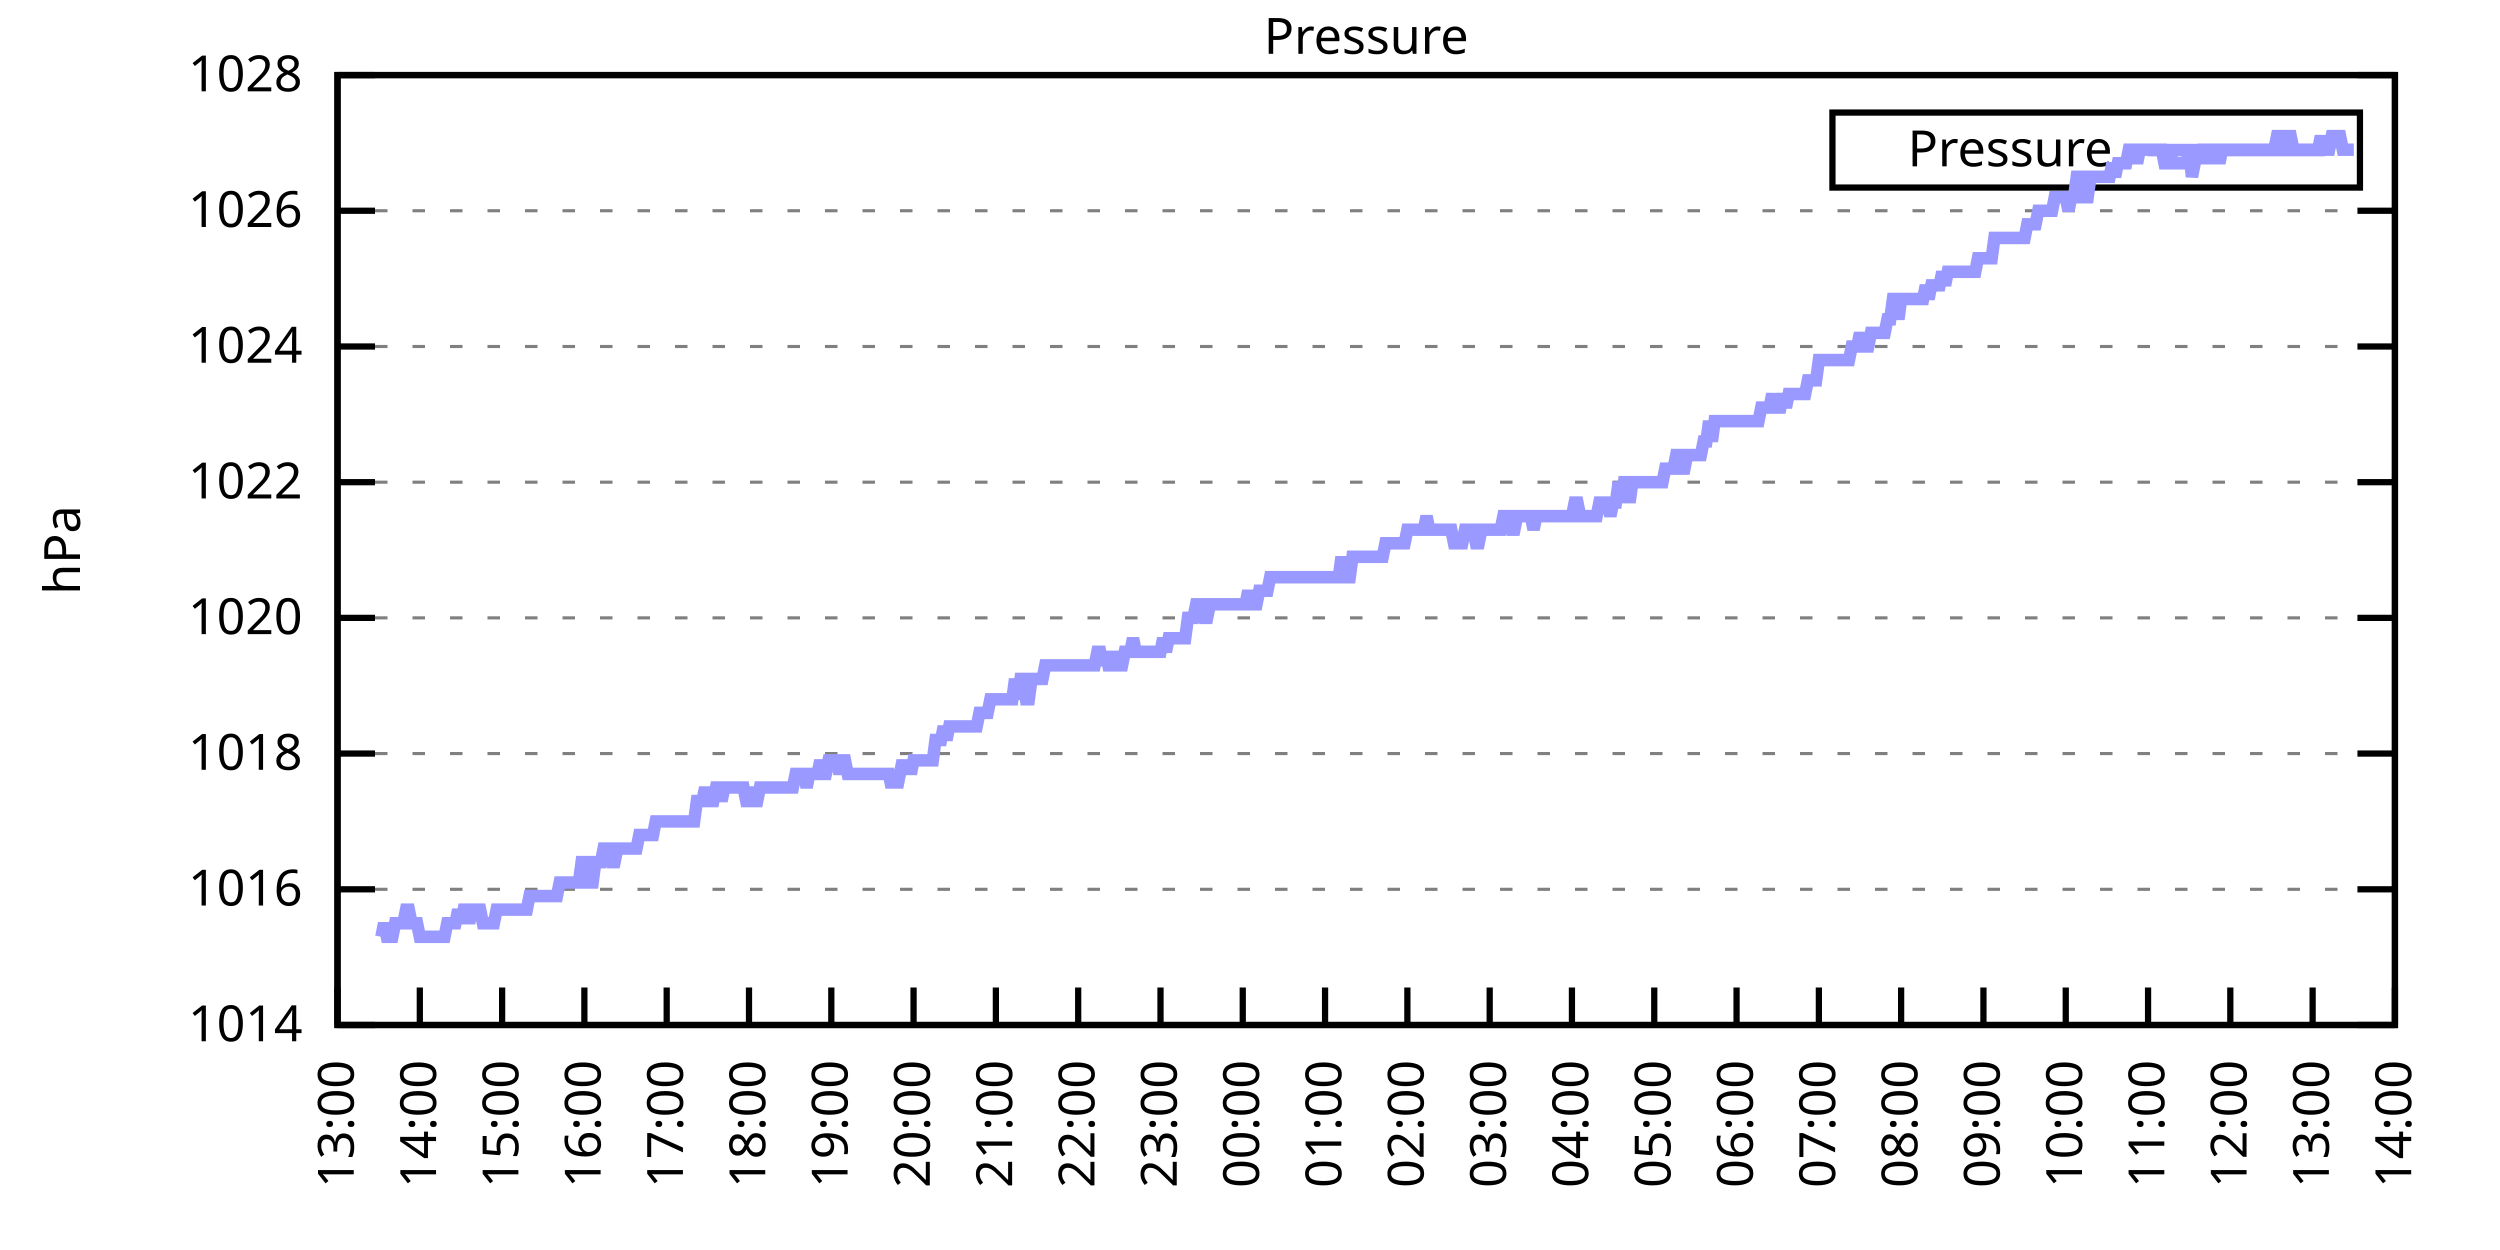
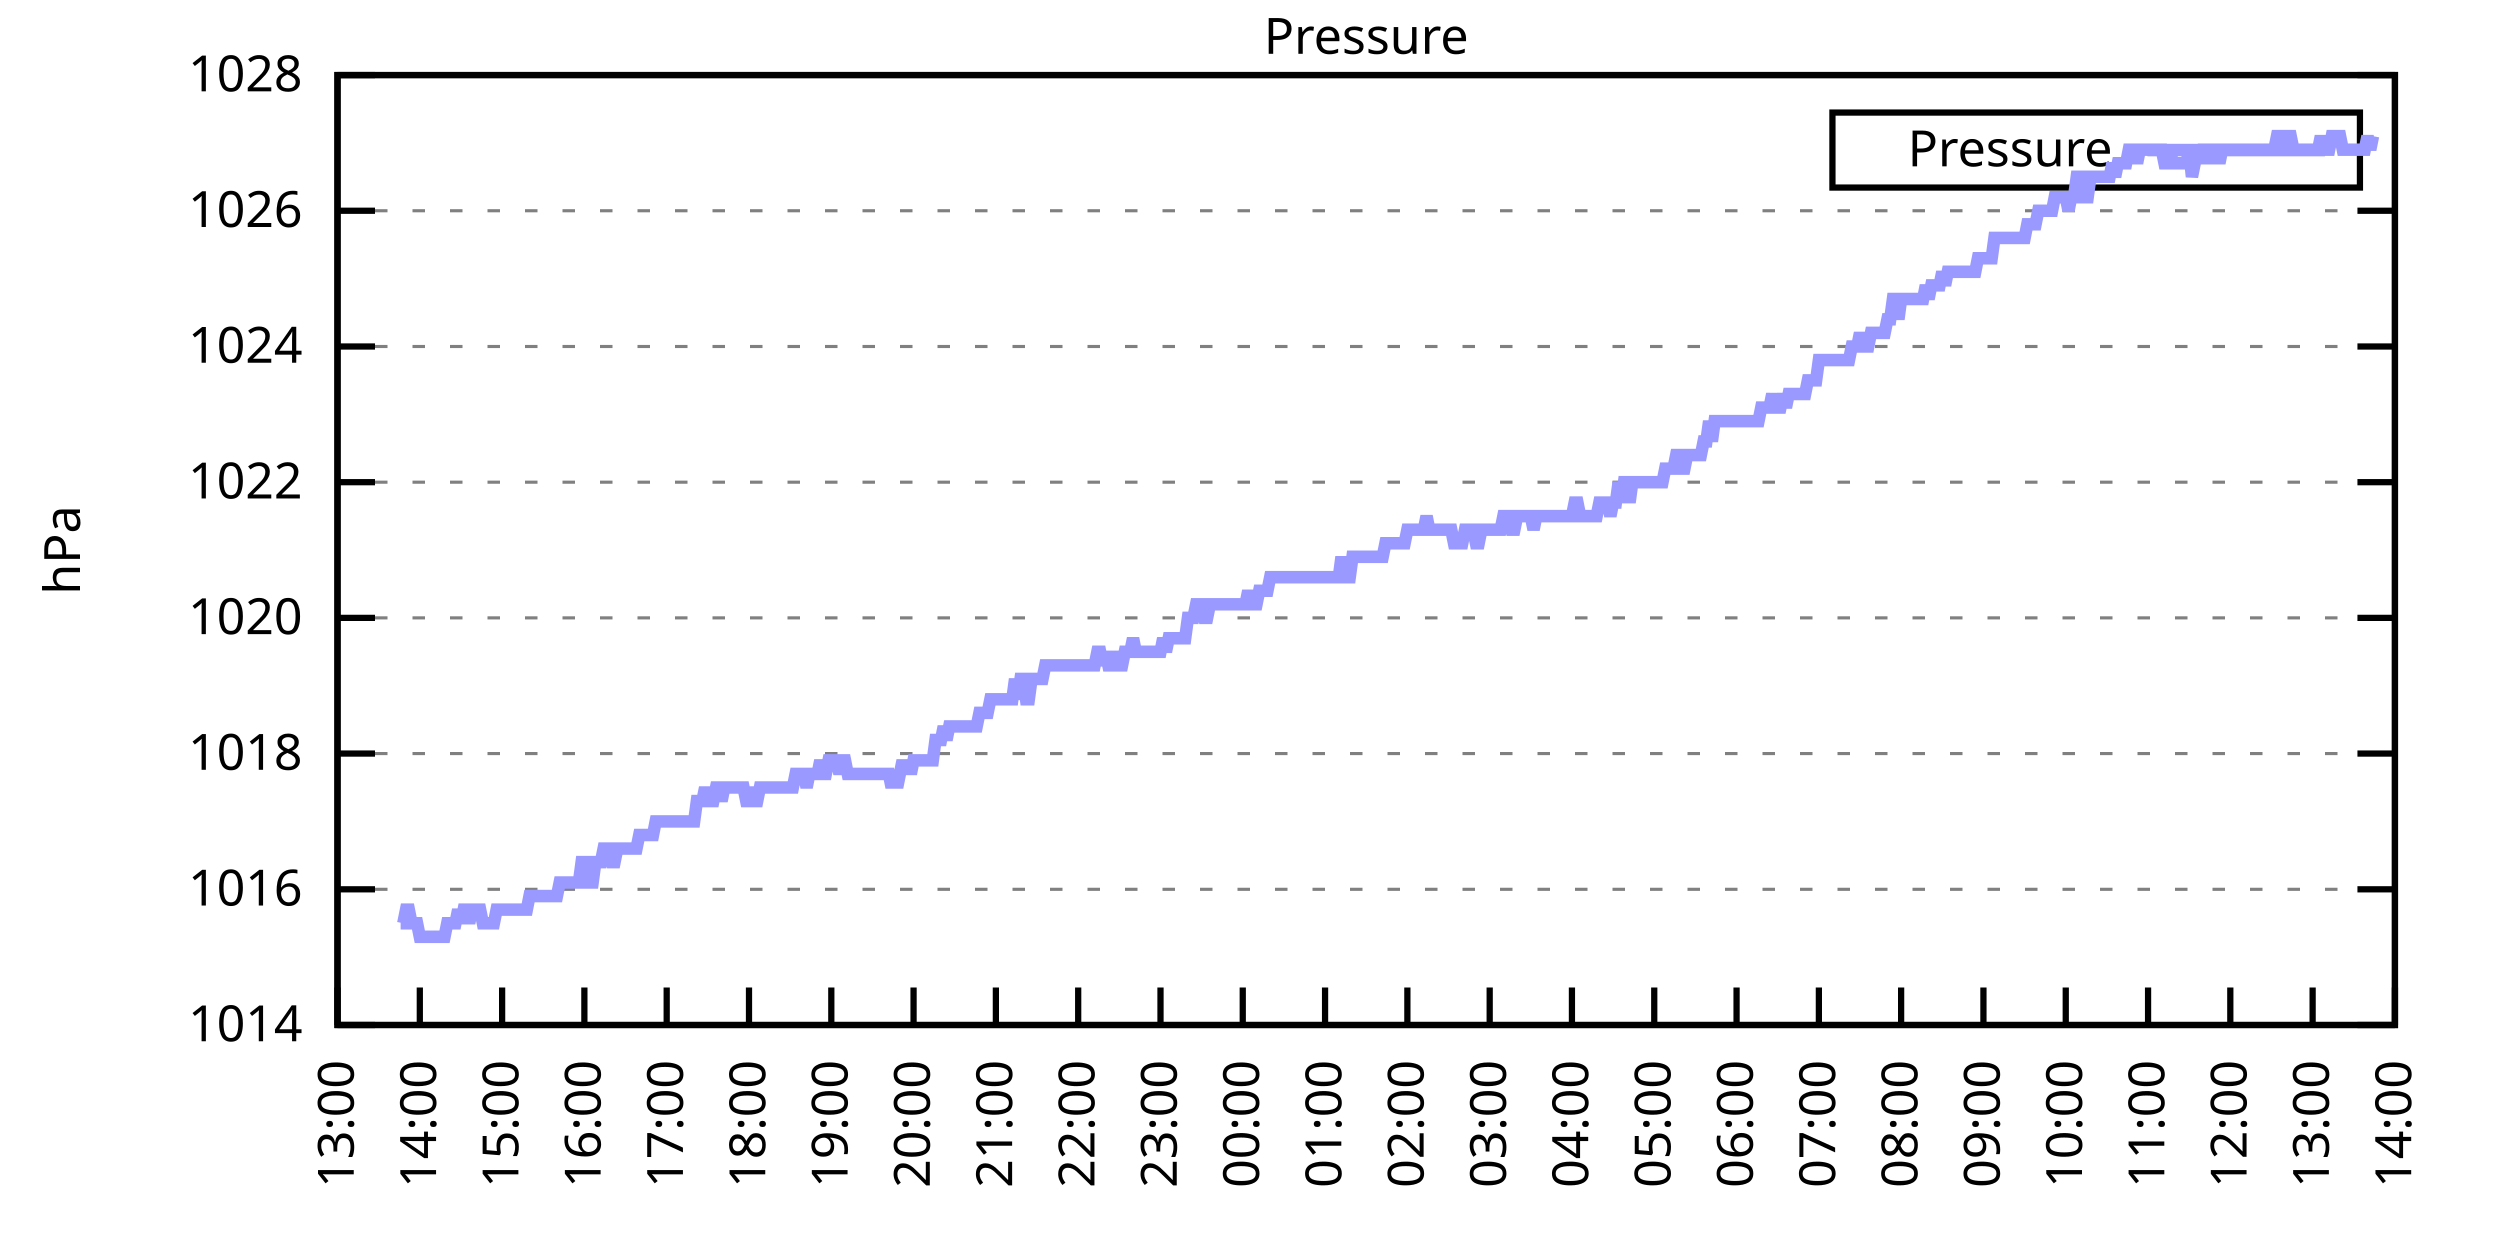
<svg xmlns="http://www.w3.org/2000/svg" xmlns:xlink="http://www.w3.org/1999/xlink" width="400" height="200" viewBox="0 0 400 200">
  <g id="gnuplot_canvas">
    <rect x="0" y="0" width="400" height="200" fill="none" />
    <defs>
      <circle id="gpDot" r="0.5" stroke-width="0.5" stroke="currentColor" />
      <path id="gpPt0" stroke-width="0.333" stroke="currentColor" d="M-1,0 h2 M0,-1 v2" />
      <path id="gpPt1" stroke-width="0.333" stroke="currentColor" d="M-1,-1 L1,1 M1,-1 L-1,1" />
      <path id="gpPt2" stroke-width="0.333" stroke="currentColor" d="M-1,0 L1,0 M0,-1 L0,1 M-1,-1 L1,1 M-1,1 L1,-1" />
      <rect id="gpPt3" stroke-width="0.333" stroke="currentColor" x="-1" y="-1" width="2" height="2" />
      <rect id="gpPt4" stroke-width="0.333" stroke="currentColor" fill="currentColor" x="-1" y="-1" width="2" height="2" />
      <circle id="gpPt5" stroke-width="0.333" stroke="currentColor" cx="0" cy="0" r="1" />
      <use xlink:href="#gpPt5" id="gpPt6" fill="currentColor" stroke="none" />
      <path id="gpPt7" stroke-width="0.333" stroke="currentColor" d="M0,-1.33 L-1.33,0.67 L1.33,0.67 z" />
      <use xlink:href="#gpPt7" id="gpPt8" fill="currentColor" stroke="none" />
      <use xlink:href="#gpPt7" id="gpPt9" stroke="currentColor" transform="rotate(180)" />
      <use xlink:href="#gpPt9" id="gpPt10" fill="currentColor" stroke="none" />
      <use xlink:href="#gpPt3" id="gpPt11" stroke="currentColor" transform="rotate(45)" />
      <use xlink:href="#gpPt11" id="gpPt12" fill="currentColor" stroke="none" />
      <path id="gpPt13" stroke-width="0.333" stroke="currentColor" d="M0,1.330 L1.265,0.411 L0.782,-1.067 L-0.782,-1.076 L-1.265,0.411 z" />
      <use xlink:href="#gpPt13" id="gpPt14" fill="currentColor" stroke="none" />
      <filter id="textbox" filterUnits="objectBoundingBox" x="0" y="0" height="1" width="1">
        <feFlood flood-color="white" flood-opacity="1" result="bgnd" />
        <feComposite in="SourceGraphic" in2="bgnd" operator="atop" />
      </filter>
      <filter id="greybox" filterUnits="objectBoundingBox" x="0" y="0" height="1" width="1">
        <feFlood flood-color="lightgrey" flood-opacity="1" result="grey" />
        <feComposite in="SourceGraphic" in2="grey" operator="atop" />
      </filter>
    </defs>
    <g fill="none" color="white" stroke="currentColor" stroke-width="1.00" stroke-linecap="butt" stroke-linejoin="miter">
</g>
    <g fill="none" color="black" stroke="currentColor" stroke-width="1.00" stroke-linecap="butt" stroke-linejoin="miter">
      <g stroke="none" shape-rendering="crispEdges">
        <polygon fill="rgb(255, 255, 255)" points="54.00,164.00 383.18,164.00 383.18,12.02 54.00,12.02 " />
      </g>
    </g>
    <g fill="none" color="black" stroke="currentColor" stroke-width="1.00" stroke-linecap="butt" stroke-linejoin="miter">
</g>
    <g fill="none" color="black" stroke="black" stroke-width="0.50" stroke-linecap="butt" stroke-linejoin="miter">
</g>
    <g fill="none" color="gray" stroke="currentColor" stroke-width="0.50" stroke-linecap="butt" stroke-linejoin="miter">
      <path stroke="gray" stroke-dasharray="2,4" class="gridline" d="M54.00,164.00 L383.19,164.00  " />
    </g>
    <g fill="none" color="gray" stroke="gray" stroke-width="1.00" stroke-linecap="butt" stroke-linejoin="miter">
</g>
    <g fill="none" color="black" stroke="currentColor" stroke-width="1.00" stroke-linecap="butt" stroke-linejoin="miter">
      <path stroke="black" d="M54.00,164.00 L60.00,164.00 M383.19,164.00 L377.19,164.00  " />
      <g transform="translate(48.40,166.60)" stroke="none" fill="black" font-family="Sans" font-size="8.00" text-anchor="end">
        <text>
          <tspan font-family="Sans"> 1014</tspan>
        </text>
      </g>
    </g>
    <g fill="none" color="black" stroke="currentColor" stroke-width="1.00" stroke-linecap="butt" stroke-linejoin="miter">
</g>
    <g fill="none" color="black" stroke="black" stroke-width="0.50" stroke-linecap="butt" stroke-linejoin="miter">
</g>
    <g fill="none" color="gray" stroke="currentColor" stroke-width="0.50" stroke-linecap="butt" stroke-linejoin="miter">
      <path stroke="gray" stroke-dasharray="2,4" class="gridline" d="M54.00,142.29 L383.19,142.29  " />
    </g>
    <g fill="none" color="gray" stroke="gray" stroke-width="1.00" stroke-linecap="butt" stroke-linejoin="miter">
</g>
    <g fill="none" color="black" stroke="currentColor" stroke-width="1.00" stroke-linecap="butt" stroke-linejoin="miter">
      <path stroke="black" d="M54.00,142.29 L60.00,142.29 M383.19,142.29 L377.19,142.29  " />
      <g transform="translate(48.40,144.89)" stroke="none" fill="black" font-family="Sans" font-size="8.00" text-anchor="end">
        <text>
          <tspan font-family="Sans"> 1016</tspan>
        </text>
      </g>
    </g>
    <g fill="none" color="black" stroke="currentColor" stroke-width="1.00" stroke-linecap="butt" stroke-linejoin="miter">
</g>
    <g fill="none" color="black" stroke="black" stroke-width="0.50" stroke-linecap="butt" stroke-linejoin="miter">
</g>
    <g fill="none" color="gray" stroke="currentColor" stroke-width="0.50" stroke-linecap="butt" stroke-linejoin="miter">
      <path stroke="gray" stroke-dasharray="2,4" class="gridline" d="M54.00,120.57 L383.19,120.57  " />
    </g>
    <g fill="none" color="gray" stroke="gray" stroke-width="1.00" stroke-linecap="butt" stroke-linejoin="miter">
</g>
    <g fill="none" color="black" stroke="currentColor" stroke-width="1.00" stroke-linecap="butt" stroke-linejoin="miter">
      <path stroke="black" d="M54.00,120.57 L60.00,120.57 M383.19,120.57 L377.19,120.57  " />
      <g transform="translate(48.40,123.17)" stroke="none" fill="black" font-family="Sans" font-size="8.00" text-anchor="end">
        <text>
          <tspan font-family="Sans"> 1018</tspan>
        </text>
      </g>
    </g>
    <g fill="none" color="black" stroke="currentColor" stroke-width="1.00" stroke-linecap="butt" stroke-linejoin="miter">
</g>
    <g fill="none" color="black" stroke="black" stroke-width="0.50" stroke-linecap="butt" stroke-linejoin="miter">
</g>
    <g fill="none" color="gray" stroke="currentColor" stroke-width="0.50" stroke-linecap="butt" stroke-linejoin="miter">
      <path stroke="gray" stroke-dasharray="2,4" class="gridline" d="M54.00,98.86 L383.19,98.86  " />
    </g>
    <g fill="none" color="gray" stroke="gray" stroke-width="1.00" stroke-linecap="butt" stroke-linejoin="miter">
</g>
    <g fill="none" color="black" stroke="currentColor" stroke-width="1.00" stroke-linecap="butt" stroke-linejoin="miter">
      <path stroke="black" d="M54.00,98.86 L60.00,98.86 M383.19,98.86 L377.19,98.86  " />
      <g transform="translate(48.40,101.46)" stroke="none" fill="black" font-family="Sans" font-size="8.00" text-anchor="end">
        <text>
          <tspan font-family="Sans"> 1020</tspan>
        </text>
      </g>
    </g>
    <g fill="none" color="black" stroke="currentColor" stroke-width="1.00" stroke-linecap="butt" stroke-linejoin="miter">
</g>
    <g fill="none" color="black" stroke="black" stroke-width="0.50" stroke-linecap="butt" stroke-linejoin="miter">
</g>
    <g fill="none" color="gray" stroke="currentColor" stroke-width="0.50" stroke-linecap="butt" stroke-linejoin="miter">
      <path stroke="gray" stroke-dasharray="2,4" class="gridline" d="M54.00,77.15 L383.19,77.15  " />
    </g>
    <g fill="none" color="gray" stroke="gray" stroke-width="1.00" stroke-linecap="butt" stroke-linejoin="miter">
</g>
    <g fill="none" color="black" stroke="currentColor" stroke-width="1.00" stroke-linecap="butt" stroke-linejoin="miter">
      <path stroke="black" d="M54.00,77.15 L60.00,77.15 M383.19,77.15 L377.19,77.15  " />
      <g transform="translate(48.40,79.75)" stroke="none" fill="black" font-family="Sans" font-size="8.00" text-anchor="end">
        <text>
          <tspan font-family="Sans"> 1022</tspan>
        </text>
      </g>
    </g>
    <g fill="none" color="black" stroke="currentColor" stroke-width="1.00" stroke-linecap="butt" stroke-linejoin="miter">
</g>
    <g fill="none" color="black" stroke="black" stroke-width="0.50" stroke-linecap="butt" stroke-linejoin="miter">
</g>
    <g fill="none" color="gray" stroke="currentColor" stroke-width="0.50" stroke-linecap="butt" stroke-linejoin="miter">
      <path stroke="gray" stroke-dasharray="2,4" class="gridline" d="M54.00,55.44 L383.19,55.44  " />
    </g>
    <g fill="none" color="gray" stroke="gray" stroke-width="1.00" stroke-linecap="butt" stroke-linejoin="miter">
</g>
    <g fill="none" color="black" stroke="currentColor" stroke-width="1.00" stroke-linecap="butt" stroke-linejoin="miter">
      <path stroke="black" d="M54.00,55.44 L60.00,55.44 M383.19,55.44 L377.19,55.44  " />
      <g transform="translate(48.40,58.04)" stroke="none" fill="black" font-family="Sans" font-size="8.00" text-anchor="end">
        <text>
          <tspan font-family="Sans"> 1024</tspan>
        </text>
      </g>
    </g>
    <g fill="none" color="black" stroke="currentColor" stroke-width="1.00" stroke-linecap="butt" stroke-linejoin="miter">
</g>
    <g fill="none" color="black" stroke="black" stroke-width="0.50" stroke-linecap="butt" stroke-linejoin="miter">
</g>
    <g fill="none" color="gray" stroke="currentColor" stroke-width="0.50" stroke-linecap="butt" stroke-linejoin="miter">
      <path stroke="gray" stroke-dasharray="2,4" class="gridline" d="M54.00,33.72 L383.19,33.72  " />
    </g>
    <g fill="none" color="gray" stroke="gray" stroke-width="1.00" stroke-linecap="butt" stroke-linejoin="miter">
</g>
    <g fill="none" color="black" stroke="currentColor" stroke-width="1.00" stroke-linecap="butt" stroke-linejoin="miter">
      <path stroke="black" d="M54.00,33.72 L60.00,33.72 M383.19,33.72 L377.19,33.72  " />
      <g transform="translate(48.40,36.32)" stroke="none" fill="black" font-family="Sans" font-size="8.00" text-anchor="end">
        <text>
          <tspan font-family="Sans"> 1026</tspan>
        </text>
      </g>
    </g>
    <g fill="none" color="black" stroke="currentColor" stroke-width="1.00" stroke-linecap="butt" stroke-linejoin="miter">
</g>
    <g fill="none" color="black" stroke="black" stroke-width="0.50" stroke-linecap="butt" stroke-linejoin="miter">
</g>
    <g fill="none" color="gray" stroke="currentColor" stroke-width="0.50" stroke-linecap="butt" stroke-linejoin="miter">
      <path stroke="gray" stroke-dasharray="2,4" class="gridline" d="M54.00,12.01 L383.19,12.01  " />
    </g>
    <g fill="none" color="gray" stroke="gray" stroke-width="1.00" stroke-linecap="butt" stroke-linejoin="miter">
</g>
    <g fill="none" color="black" stroke="currentColor" stroke-width="1.00" stroke-linecap="butt" stroke-linejoin="miter">
      <path stroke="black" d="M54.00,12.01 L60.00,12.01 M383.19,12.01 L377.19,12.01  " />
      <g transform="translate(48.40,14.61)" stroke="none" fill="black" font-family="Sans" font-size="8.00" text-anchor="end">
        <text>
          <tspan font-family="Sans"> 1028</tspan>
        </text>
      </g>
    </g>
    <g fill="none" color="black" stroke="currentColor" stroke-width="1.00" stroke-linecap="butt" stroke-linejoin="miter">
      <path stroke="black" d="M54.00,164.00 L54.00,158.00  " />
      <g transform="translate(56.60,169.60) rotate(270.00)" stroke="none" fill="black" font-family="Sans" font-size="8.00" text-anchor="end">
        <text>
          <tspan font-family="Sans">13:00</tspan>
        </text>
      </g>
    </g>
    <g fill="none" color="black" stroke="currentColor" stroke-width="1.00" stroke-linecap="butt" stroke-linejoin="miter">
      <path stroke="black" d="M67.17,164.00 L67.17,158.00  " />
      <g transform="translate(69.77,169.60) rotate(270.00)" stroke="none" fill="black" font-family="Sans" font-size="8.00" text-anchor="end">
        <text>
          <tspan font-family="Sans">14:00</tspan>
        </text>
      </g>
    </g>
    <g fill="none" color="black" stroke="currentColor" stroke-width="1.00" stroke-linecap="butt" stroke-linejoin="miter">
      <path stroke="black" d="M80.34,164.00 L80.34,158.00  " />
      <g transform="translate(82.94,169.60) rotate(270.00)" stroke="none" fill="black" font-family="Sans" font-size="8.00" text-anchor="end">
        <text>
          <tspan font-family="Sans">15:00</tspan>
        </text>
      </g>
    </g>
    <g fill="none" color="black" stroke="currentColor" stroke-width="1.00" stroke-linecap="butt" stroke-linejoin="miter">
      <path stroke="black" d="M93.50,164.00 L93.50,158.00  " />
      <g transform="translate(96.10,169.60) rotate(270.00)" stroke="none" fill="black" font-family="Sans" font-size="8.00" text-anchor="end">
        <text>
          <tspan font-family="Sans">16:00</tspan>
        </text>
      </g>
    </g>
    <g fill="none" color="black" stroke="currentColor" stroke-width="1.00" stroke-linecap="butt" stroke-linejoin="miter">
      <path stroke="black" d="M106.67,164.00 L106.67,158.00  " />
      <g transform="translate(109.27,169.60) rotate(270.00)" stroke="none" fill="black" font-family="Sans" font-size="8.00" text-anchor="end">
        <text>
          <tspan font-family="Sans">17:00</tspan>
        </text>
      </g>
    </g>
    <g fill="none" color="black" stroke="currentColor" stroke-width="1.00" stroke-linecap="butt" stroke-linejoin="miter">
      <path stroke="black" d="M119.84,164.00 L119.84,158.00  " />
      <g transform="translate(122.44,169.60) rotate(270.00)" stroke="none" fill="black" font-family="Sans" font-size="8.00" text-anchor="end">
        <text>
          <tspan font-family="Sans">18:00</tspan>
        </text>
      </g>
    </g>
    <g fill="none" color="black" stroke="currentColor" stroke-width="1.00" stroke-linecap="butt" stroke-linejoin="miter">
      <path stroke="black" d="M133.01,164.00 L133.01,158.00  " />
      <g transform="translate(135.61,169.60) rotate(270.00)" stroke="none" fill="black" font-family="Sans" font-size="8.00" text-anchor="end">
        <text>
          <tspan font-family="Sans">19:00</tspan>
        </text>
      </g>
    </g>
    <g fill="none" color="black" stroke="currentColor" stroke-width="1.00" stroke-linecap="butt" stroke-linejoin="miter">
      <path stroke="black" d="M146.17,164.00 L146.17,158.00  " />
      <g transform="translate(148.77,169.60) rotate(270.00)" stroke="none" fill="black" font-family="Sans" font-size="8.00" text-anchor="end">
        <text>
          <tspan font-family="Sans">20:00</tspan>
        </text>
      </g>
    </g>
    <g fill="none" color="black" stroke="currentColor" stroke-width="1.00" stroke-linecap="butt" stroke-linejoin="miter">
      <path stroke="black" d="M159.34,164.00 L159.34,158.00  " />
      <g transform="translate(161.94,169.60) rotate(270.00)" stroke="none" fill="black" font-family="Sans" font-size="8.00" text-anchor="end">
        <text>
          <tspan font-family="Sans">21:00</tspan>
        </text>
      </g>
    </g>
    <g fill="none" color="black" stroke="currentColor" stroke-width="1.00" stroke-linecap="butt" stroke-linejoin="miter">
      <path stroke="black" d="M172.51,164.00 L172.51,158.00  " />
      <g transform="translate(175.11,169.60) rotate(270.00)" stroke="none" fill="black" font-family="Sans" font-size="8.00" text-anchor="end">
        <text>
          <tspan font-family="Sans">22:00</tspan>
        </text>
      </g>
    </g>
    <g fill="none" color="black" stroke="currentColor" stroke-width="1.00" stroke-linecap="butt" stroke-linejoin="miter">
      <path stroke="black" d="M185.68,164.00 L185.68,158.00  " />
      <g transform="translate(188.28,169.60) rotate(270.00)" stroke="none" fill="black" font-family="Sans" font-size="8.00" text-anchor="end">
        <text>
          <tspan font-family="Sans">23:00</tspan>
        </text>
      </g>
    </g>
    <g fill="none" color="black" stroke="currentColor" stroke-width="1.00" stroke-linecap="butt" stroke-linejoin="miter">
      <path stroke="black" d="M198.84,164.00 L198.84,158.00  " />
      <g transform="translate(201.44,169.60) rotate(270.00)" stroke="none" fill="black" font-family="Sans" font-size="8.00" text-anchor="end">
        <text>
          <tspan font-family="Sans">00:00</tspan>
        </text>
      </g>
    </g>
    <g fill="none" color="black" stroke="currentColor" stroke-width="1.00" stroke-linecap="butt" stroke-linejoin="miter">
      <path stroke="black" d="M212.01,164.00 L212.01,158.00  " />
      <g transform="translate(214.61,169.60) rotate(270.00)" stroke="none" fill="black" font-family="Sans" font-size="8.00" text-anchor="end">
        <text>
          <tspan font-family="Sans">01:00</tspan>
        </text>
      </g>
    </g>
    <g fill="none" color="black" stroke="currentColor" stroke-width="1.00" stroke-linecap="butt" stroke-linejoin="miter">
      <path stroke="black" d="M225.18,164.00 L225.18,158.00  " />
      <g transform="translate(227.78,169.60) rotate(270.00)" stroke="none" fill="black" font-family="Sans" font-size="8.00" text-anchor="end">
        <text>
          <tspan font-family="Sans">02:00</tspan>
        </text>
      </g>
    </g>
    <g fill="none" color="black" stroke="currentColor" stroke-width="1.00" stroke-linecap="butt" stroke-linejoin="miter">
      <path stroke="black" d="M238.35,164.00 L238.35,158.00  " />
      <g transform="translate(240.95,169.60) rotate(270.00)" stroke="none" fill="black" font-family="Sans" font-size="8.00" text-anchor="end">
        <text>
          <tspan font-family="Sans">03:00</tspan>
        </text>
      </g>
    </g>
    <g fill="none" color="black" stroke="currentColor" stroke-width="1.00" stroke-linecap="butt" stroke-linejoin="miter">
      <path stroke="black" d="M251.51,164.00 L251.51,158.00  " />
      <g transform="translate(254.11,169.60) rotate(270.00)" stroke="none" fill="black" font-family="Sans" font-size="8.00" text-anchor="end">
        <text>
          <tspan font-family="Sans">04:00</tspan>
        </text>
      </g>
    </g>
    <g fill="none" color="black" stroke="currentColor" stroke-width="1.00" stroke-linecap="butt" stroke-linejoin="miter">
      <path stroke="black" d="M264.68,164.00 L264.68,158.00  " />
      <g transform="translate(267.28,169.60) rotate(270.00)" stroke="none" fill="black" font-family="Sans" font-size="8.00" text-anchor="end">
        <text>
          <tspan font-family="Sans">05:00</tspan>
        </text>
      </g>
    </g>
    <g fill="none" color="black" stroke="currentColor" stroke-width="1.00" stroke-linecap="butt" stroke-linejoin="miter">
      <path stroke="black" d="M277.85,164.00 L277.85,158.00  " />
      <g transform="translate(280.45,169.60) rotate(270.00)" stroke="none" fill="black" font-family="Sans" font-size="8.00" text-anchor="end">
        <text>
          <tspan font-family="Sans">06:00</tspan>
        </text>
      </g>
    </g>
    <g fill="none" color="black" stroke="currentColor" stroke-width="1.00" stroke-linecap="butt" stroke-linejoin="miter">
      <path stroke="black" d="M291.02,164.00 L291.02,158.00  " />
      <g transform="translate(293.62,169.60) rotate(270.00)" stroke="none" fill="black" font-family="Sans" font-size="8.00" text-anchor="end">
        <text>
          <tspan font-family="Sans">07:00</tspan>
        </text>
      </g>
    </g>
    <g fill="none" color="black" stroke="currentColor" stroke-width="1.00" stroke-linecap="butt" stroke-linejoin="miter">
      <path stroke="black" d="M304.18,164.00 L304.18,158.00  " />
      <g transform="translate(306.78,169.60) rotate(270.00)" stroke="none" fill="black" font-family="Sans" font-size="8.00" text-anchor="end">
        <text>
          <tspan font-family="Sans">08:00</tspan>
        </text>
      </g>
    </g>
    <g fill="none" color="black" stroke="currentColor" stroke-width="1.00" stroke-linecap="butt" stroke-linejoin="miter">
      <path stroke="black" d="M317.35,164.00 L317.35,158.00  " />
      <g transform="translate(319.95,169.60) rotate(270.00)" stroke="none" fill="black" font-family="Sans" font-size="8.00" text-anchor="end">
        <text>
          <tspan font-family="Sans">09:00</tspan>
        </text>
      </g>
    </g>
    <g fill="none" color="black" stroke="currentColor" stroke-width="1.00" stroke-linecap="butt" stroke-linejoin="miter">
      <path stroke="black" d="M330.52,164.00 L330.52,158.00  " />
      <g transform="translate(333.12,169.60) rotate(270.00)" stroke="none" fill="black" font-family="Sans" font-size="8.00" text-anchor="end">
        <text>
          <tspan font-family="Sans">10:00</tspan>
        </text>
      </g>
    </g>
    <g fill="none" color="black" stroke="currentColor" stroke-width="1.00" stroke-linecap="butt" stroke-linejoin="miter">
      <path stroke="black" d="M343.69,164.00 L343.69,158.00  " />
      <g transform="translate(346.29,169.60) rotate(270.00)" stroke="none" fill="black" font-family="Sans" font-size="8.00" text-anchor="end">
        <text>
          <tspan font-family="Sans">11:00</tspan>
        </text>
      </g>
    </g>
    <g fill="none" color="black" stroke="currentColor" stroke-width="1.00" stroke-linecap="butt" stroke-linejoin="miter">
      <path stroke="black" d="M356.85,164.00 L356.85,158.00  " />
      <g transform="translate(359.45,169.60) rotate(270.00)" stroke="none" fill="black" font-family="Sans" font-size="8.00" text-anchor="end">
        <text>
          <tspan font-family="Sans">12:00</tspan>
        </text>
      </g>
    </g>
    <g fill="none" color="black" stroke="currentColor" stroke-width="1.00" stroke-linecap="butt" stroke-linejoin="miter">
      <path stroke="black" d="M370.02,164.00 L370.02,158.00  " />
      <g transform="translate(372.62,169.60) rotate(270.00)" stroke="none" fill="black" font-family="Sans" font-size="8.00" text-anchor="end">
        <text>
          <tspan font-family="Sans">13:00</tspan>
        </text>
      </g>
    </g>
    <g fill="none" color="black" stroke="currentColor" stroke-width="1.00" stroke-linecap="butt" stroke-linejoin="miter">
      <path stroke="black" d="M383.19,164.00 L383.19,158.00  " />
      <g transform="translate(385.79,169.60) rotate(270.00)" stroke="none" fill="black" font-family="Sans" font-size="8.00" text-anchor="end">
        <text>
          <tspan font-family="Sans">14:00</tspan>
        </text>
      </g>
    </g>
    <g fill="none" color="black" stroke="currentColor" stroke-width="1.00" stroke-linecap="butt" stroke-linejoin="miter">
</g>
    <g fill="none" color="black" stroke="currentColor" stroke-width="1.00" stroke-linecap="butt" stroke-linejoin="miter">
      <path stroke="black" d="M54.00,12.01 L54.00,164.00 L383.19,164.00 L383.19,12.01 L54.00,12.01 Z  " />
    </g>
    <g fill="none" color="black" stroke="currentColor" stroke-width="1.00" stroke-linecap="butt" stroke-linejoin="miter">
</g>
    <g fill="none" color="black" stroke="currentColor" stroke-width="1.00" stroke-linecap="butt" stroke-linejoin="miter">
      <path stroke="black" d="M293.19,30.01 L293.19,18.01 L377.59,18.01 L377.59,30.01 L293.19,30.01 Z  " />
    </g>
    <g id="Pressure_plot_1">
      <g fill="none" color="white" stroke="black" stroke-width="2.00" stroke-linecap="butt" stroke-linejoin="miter">
</g>
      <g fill="none" color="black" stroke="currentColor" stroke-width="2.00" stroke-linecap="butt" stroke-linejoin="miter">
        <g transform="translate(337.99,26.61)" stroke="none" fill="black" font-family="Sans" font-size="8.00" text-anchor="end">
          <text>
            <tspan font-family="Sans">Pressure</tspan>
          </text>
        </g>
      </g>
      <g fill="none" color="black" stroke="currentColor" stroke-width="2.00" stroke-linecap="butt" stroke-linejoin="miter">
-         <path stroke="rgb(153, 153, 255)" d="M343.59,24.01 L371.99,24.01 M61.02,149.89 L61.46,147.72 L61.90,149.89 L62.34,149.89 L62.78,149.89 L63.22,147.72   L63.66,147.72 L64.10,147.72 L64.53,147.72 L64.97,145.54 L65.41,145.54 L65.85,147.72 L66.29,147.72 L66.73,147.72   L67.17,149.89 L67.61,149.89 L68.05,149.89 L68.48,149.89 L68.92,149.89 L69.36,149.89 L69.80,149.89 L70.24,149.89   L70.68,149.89 L71.12,149.89 L71.56,147.72 L72.00,147.72 L72.43,147.72 L72.87,147.72 L73.31,145.54 L73.75,147.72   L74.19,145.54 L74.63,145.54 L75.07,147.72 L75.51,145.54 L75.95,145.54 L76.38,145.54 L76.82,145.54 L77.26,147.72   L77.70,147.72 L78.14,147.72 L78.58,147.72 L79.02,147.72 L79.46,145.54 L79.90,145.54 L80.34,145.54 L80.77,145.54   L81.21,145.54 L81.65,145.54 L82.09,145.54 L82.53,145.54 L82.97,145.54 L83.41,145.54 L83.85,145.54 L84.29,145.54   L84.72,143.37 L85.16,143.37 L85.60,143.37 L86.04,143.37 L86.48,143.37 L86.92,143.37 L87.36,143.37 L87.80,143.37   L88.24,143.37 L88.67,143.37 L89.11,143.37 L89.55,141.20 L89.99,141.20 L90.43,141.20 L90.87,141.20 L91.31,141.20   L91.75,141.20 L92.19,141.20 L92.62,141.20 L93.06,137.94 L93.50,137.94 L93.94,137.94 L94.38,141.20 L94.82,141.20   L95.26,137.94 L95.70,137.94 L96.14,137.94 L96.58,135.77 L97.01,135.77 L97.45,135.77 L97.89,137.94 L98.33,137.94   L98.77,135.77 L99.21,135.77 L99.65,135.77 L100.09,135.77 L100.53,135.77 L100.96,135.77 L101.40,135.77 L101.84,135.77   L102.28,133.60 L102.72,133.60 L103.16,133.60 L103.60,133.60 L104.04,133.60 L104.48,133.60 L104.91,131.43 L105.35,131.43   L105.79,131.43 L106.23,131.43 L106.67,131.43 L107.11,131.43 L107.55,131.43 L107.99,131.43 L108.43,131.43 L108.87,131.43   L109.30,131.43 L109.74,131.43 L110.18,131.43 L110.62,131.43 L111.06,131.43 L111.50,128.17 L111.94,128.17 L112.38,128.17   L112.82,126.00 L113.25,128.17 L113.69,128.17 L114.13,128.17 L114.57,126.00 L115.01,126.00 L115.45,128.17 L115.89,126.00   L116.33,126.00 L116.77,126.00 L117.20,126.00 L117.64,126.00 L118.08,126.00 L118.52,126.00 L118.96,126.00 L119.40,128.17   L119.84,128.17 L120.28,126.00 L120.72,128.17 L121.15,128.17 L121.59,126.00 L122.03,126.00 L122.47,126.00 L122.91,126.00   L123.35,126.00 L123.79,126.00 L124.23,126.00 L124.67,126.00 L125.11,126.00 L125.54,126.00 L125.98,126.00 L126.42,126.00   L126.86,126.00 L127.30,123.83 L127.74,123.83 L128.18,123.83 L128.62,123.83 L129.06,126.00 L129.49,123.83 L129.93,123.83   L130.37,123.83 L130.81,123.83 L131.25,121.66 L131.69,123.83 L132.13,123.83 L132.57,121.66 L133.01,121.66 L133.44,121.66   L133.88,121.66 L134.32,123.83 L134.76,121.66 L135.20,121.66 L135.64,123.83 L136.08,123.83 L136.52,123.83 L136.96,123.83   L137.39,123.83 L137.83,123.83 L138.27,123.83 L138.71,123.83 L139.15,123.83 L139.59,123.83 L140.03,123.83 L140.47,123.83   L140.91,123.83 L141.35,123.83 L141.78,123.83 L142.22,123.83 L142.66,126.00 L143.10,123.83 L143.54,126.00 L143.98,123.83   L144.42,121.66 L144.86,123.83 L145.30,121.66 L145.73,123.83 L146.17,121.66 L146.61,121.66 L147.05,121.66 L147.49,121.66   L147.93,121.66 L148.37,121.66 L148.81,121.66 L149.25,121.66 L149.68,118.40 L150.12,118.40 L150.56,118.40 L151.00,116.23   L151.44,118.40 L151.88,116.23 L152.32,116.23 L152.76,116.23 L153.20,116.23 L153.63,116.23 L154.07,116.23 L154.51,116.23   L154.95,116.23 L155.39,116.23 L155.83,116.23 L156.27,116.23 L156.71,114.06 L157.15,114.06 L157.59,114.06 L158.02,114.06   L158.46,111.89 L158.90,111.89 L159.34,111.89 L159.78,111.89 L160.22,111.89 L160.66,111.89 L161.10,111.89 L161.54,111.89   L161.97,111.89 L162.41,108.63 L162.85,111.89 L163.29,108.63 L163.73,108.63 L164.17,111.89 L164.61,111.89 L165.05,108.63   L165.49,108.63 L165.92,108.63 L166.36,108.63 L166.80,108.63 L167.24,106.46 L167.68,106.46 L168.12,106.46 L168.56,106.46   L169.00,106.46 L169.44,106.46 L169.87,106.46 L170.31,106.46 L170.75,106.46 L171.19,106.46 L171.63,106.46 L172.07,106.46   L172.51,106.46 L172.95,106.46 L173.39,106.46 L173.83,106.46 L174.26,106.46 L174.70,106.46 L175.14,106.46 L175.58,104.29   L176.02,104.29 L176.46,106.46 L176.90,104.29 L177.34,106.46 L177.78,106.46 L178.21,104.29 L178.65,106.46 L179.09,106.46   L179.53,106.46 L179.97,104.29 L180.41,104.29 L180.85,104.29 L181.29,102.12 L181.73,104.29 L182.16,104.29 L182.60,104.29   L183.04,104.29 L183.48,104.29 L183.92,104.29 L184.36,104.29 L184.80,104.29 L185.24,104.29 L185.68,104.29 L186.11,102.12   L186.55,104.29 L186.99,102.12 L187.43,102.12 L187.87,102.12 L188.31,102.12 L188.75,102.12 L189.19,102.12 L189.63,102.12   L190.07,98.86 L190.50,98.86 L190.94,98.86 L191.38,96.69 L191.82,96.69 L192.26,96.69 L192.70,98.86 L193.14,98.86   L193.58,96.69 L194.02,96.69 L194.45,96.69 L194.89,96.69 L195.33,96.69 L195.77,96.69 L196.21,96.69 L196.65,96.69   L197.09,96.69 L197.53,96.69 L197.97,96.69 L198.40,96.69 L198.84,96.69 L199.28,96.69 L199.72,94.52 L200.16,96.69   L200.60,96.69 L201.04,96.69 L201.48,94.52 L201.92,94.52 L202.35,94.52 L202.79,94.52 L203.23,92.35 L203.67,92.35   L204.11,92.35 L204.55,92.35 L204.99,92.35 L205.43,92.35 L205.87,92.35 L206.31,92.35 L206.74,92.35 L207.18,92.35   L207.62,92.35 L208.06,92.35 L208.50,92.35 L208.94,92.35 L209.38,92.35 L209.82,92.35 L210.26,92.35 L210.69,92.35   L211.13,92.35 L211.57,92.35 L212.01,92.35 L212.45,92.35 L212.89,92.35 L213.33,92.35 L213.77,92.35 L214.21,92.35   L214.64,89.09 L215.08,92.35 L215.52,92.35 L215.96,92.35 L216.40,89.09 L216.84,89.09 L217.28,89.09 L217.72,89.09   L218.16,89.09 L218.60,89.09 L219.03,89.09 L219.47,89.09 L219.91,89.09 L220.35,89.09 L220.79,89.09 L221.23,89.09   L221.67,86.92 L222.11,86.92 L222.55,86.92 L222.98,86.92 L223.42,86.92 L223.86,86.92 L224.30,86.92 L224.74,86.92   L225.18,84.75 L225.62,84.75 L226.06,84.75 L226.50,84.75 L226.93,84.75 L227.37,84.75 L227.81,84.75 L228.25,82.58   L228.69,84.75 L229.13,84.75 L229.57,84.75 L230.01,84.75 L230.45,84.75 L230.88,84.75 L231.32,84.75 L231.76,84.75   L232.20,84.75 L232.64,86.92 L233.08,86.92 L233.52,86.92 L233.96,86.92 L234.40,84.75 L234.84,84.75 L235.27,84.75   L235.71,84.75 L236.15,86.92 L236.59,86.92 L237.03,84.75 L237.47,84.75 L237.91,84.75 L238.35,84.75 L238.79,84.75   L239.22,84.75 L239.66,84.75 L240.10,84.75 L240.54,82.58 L240.98,82.58 L241.42,82.58 L241.86,84.75 L242.30,84.75   L242.74,82.58 L243.17,82.58 L243.61,82.58 L244.05,82.58 L244.49,82.58 L244.93,82.58 L245.37,84.75 L245.81,82.58   L246.25,82.58 L246.69,82.58 L247.12,82.58 L247.56,82.58 L248.00,82.58 L248.44,82.58 L248.88,82.58 L249.32,82.58   L249.76,82.58 L250.20,82.58 L250.64,82.58 L251.08,82.58 L251.51,82.58 L251.95,80.41 L252.39,80.41 L252.83,82.58   L253.27,82.58 L253.71,82.58 L254.15,82.58 L254.59,82.58 L255.03,82.58 L255.46,82.58 L255.90,80.41 L256.34,80.41   L256.78,80.41 L257.22,80.41 L257.66,82.58 L258.10,80.41 L258.54,80.41 L258.98,77.15 L259.41,80.41 L259.85,77.15   L260.29,77.15 L260.73,80.41 L261.17,77.15 L261.61,77.15 L262.05,77.15 L262.49,77.15 L262.93,77.15 L263.36,77.15   L263.80,77.15 L264.24,77.15 L264.68,77.15 L265.12,77.15 L265.56,77.15 L266.00,77.15 L266.44,74.98 L266.88,74.98   L267.32,74.98 L267.75,74.98 L268.19,72.81 L268.63,72.81 L269.07,74.98 L269.51,74.98 L269.95,72.81 L270.39,72.81   L270.83,72.81 L271.27,72.81 L271.70,72.81 L272.14,72.81 L272.58,70.63 L273.02,70.63 L273.46,67.38 L273.90,70.63   L274.34,67.38 L274.78,67.38 L275.22,67.38 L275.65,67.38 L276.09,67.38 L276.53,67.38 L276.97,67.38 L277.41,67.38   L277.85,67.38 L278.29,67.38 L278.73,67.38 L279.17,67.38 L279.60,67.38 L280.04,67.38 L280.48,67.38 L280.92,67.38   L281.36,67.38 L281.80,65.21 L282.24,65.21 L282.68,65.21 L283.12,65.21 L283.56,63.04 L283.99,65.21 L284.43,65.21   L284.87,65.21 L285.31,63.04 L285.75,65.21 L286.19,63.04 L286.63,63.04 L287.07,63.04 L287.51,63.04 L287.94,63.04   L288.38,63.04 L288.82,63.04 L289.26,60.86 L289.70,60.86 L290.14,60.86 L290.58,60.86 L291.02,57.61 L291.46,57.61   L291.89,57.61 L292.33,57.61 L292.77,57.61 L293.21,57.61 L293.65,57.61 L294.09,57.61 L294.53,57.61 L294.97,57.61   L295.41,57.61 L295.84,57.61 L296.28,55.44 L296.72,55.44 L297.16,55.44 L297.60,53.26 L298.04,55.44 L298.48,55.44   L298.92,55.44 L299.36,53.26 L299.80,53.26 L300.23,53.26 L300.67,53.26 L301.11,53.26 L301.55,53.26 L301.99,51.09   L302.43,51.09 L302.87,47.84 L303.31,47.84 L303.75,51.09 L304.18,47.84 L304.62,47.84 L305.06,47.84 L305.50,47.84   L305.94,47.84 L306.38,47.84 L306.82,47.84 L307.26,47.84 L307.70,47.84 L308.13,45.66 L308.57,47.84 L309.01,45.66   L309.45,45.66 L309.89,45.66 L310.33,45.66 L310.77,43.49 L311.21,45.66 L311.65,43.49 L312.08,43.49 L312.52,43.49   L312.96,43.49 L313.40,43.49 L313.84,43.49 L314.28,43.49 L314.72,43.49 L315.16,43.49 L315.60,43.49 L316.04,43.49   L316.47,41.32 L316.91,41.32 L317.35,41.32 L317.79,41.32 L318.23,41.32 L318.67,41.32 L319.11,38.07 L319.55,38.07   L319.99,38.07 L320.42,38.07 L320.86,38.07 L321.30,38.07 L321.74,38.07 L322.18,38.07 L322.62,38.07 L323.06,38.07   L323.50,38.07 L323.94,38.07 L324.37,35.89 L324.81,35.89 L325.25,35.89 L325.69,35.89 L326.13,33.72 L326.57,33.72   L327.01,33.72 L327.45,33.72 L327.89,33.72 L328.33,33.72 L328.76,31.55 L329.20,31.55 L329.64,31.55 L330.08,31.55   L330.52,31.55 L330.96,33.72 L331.40,31.55 L331.84,31.55 L332.28,28.29 L332.71,28.29 L333.15,31.55 L333.59,31.55   L334.03,31.55 L334.47,28.29 L334.91,28.29 L335.35,28.29 L335.79,28.29 L336.23,28.29 L336.66,28.29 L337.10,28.29   L337.54,28.29 L337.98,26.12 L338.42,28.29 L338.86,26.12 L339.30,26.12 L339.74,26.12 L340.18,26.12 L340.61,23.95   L341.05,23.95 L341.49,23.95 L341.93,26.12 L342.37,23.95 L342.81,23.95 L343.25,23.95 L343.69,23.95 L344.13,23.95   L344.57,23.95 L345.00,23.95 L345.44,23.95 L345.88,23.95 L346.32,26.12 L346.76,26.12 L347.20,23.95 L347.64,26.12   L348.08,26.12 L348.52,26.12 L348.95,26.12 L349.39,26.12 L349.83,26.12 L350.27,23.95 L350.71,28.29 L351.15,26.12   L351.59,23.95 L352.03,26.12 L352.47,23.95 L352.90,23.95 L353.34,23.95 L353.78,26.12 L354.22,23.95 L354.66,23.95   L355.10,26.12 L355.54,23.95 L355.98,23.95 L356.42,23.95 L356.85,23.95 L357.29,23.95 L357.73,23.95 L358.17,23.95   L358.61,23.95 L359.05,23.95 L359.49,23.95 L359.93,23.95 L360.37,23.95 L360.81,23.95 L361.24,23.95 L361.68,23.95   L362.12,23.95 L362.56,23.95 L363.00,23.95 L363.44,23.95 L363.88,23.95 L364.32,21.78 L364.76,21.78 L365.19,23.95   L365.63,21.78 L366.07,21.78 L366.51,21.78 L366.95,23.95 L367.39,23.95 L367.83,23.95 L368.27,23.95 L368.71,23.95   L369.14,23.95 L369.58,23.95 L370.02,23.95 L370.46,23.95 L370.90,23.95 L371.34,21.78 L371.78,23.95 L372.22,23.95   L372.66,23.95 L373.09,21.78 L373.53,21.78 L373.97,21.78 L374.41,21.78 L374.85,23.95 L375.29,23.95 L375.73,23.95   L376.17,23.95 L376.61,23.95  " />
+         <path stroke="rgb(153, 153, 255)" d="M343.59,24.01 L371.99,24.01 M64.10,147.72 L64.53,147.72 L64.97,145.54 L65.41,145.54 L65.85,147.72 L66.29,147.72   L66.73,147.72 L67.17,149.89 L67.61,149.89 L68.05,149.89 L68.48,149.89 L68.92,149.89 L69.36,149.89 L69.80,149.89   L70.24,149.89 L70.68,149.89 L71.12,149.89 L71.56,147.72 L72.00,147.72 L72.43,147.72 L72.87,147.72 L73.31,145.54   L73.75,147.72 L74.19,145.54 L74.63,145.54 L75.07,147.72 L75.51,145.54 L75.95,145.54 L76.38,145.54 L76.82,145.54   L77.26,147.72 L77.70,147.72 L78.14,147.72 L78.58,147.72 L79.02,147.72 L79.46,145.54 L79.90,145.54 L80.34,145.54   L80.77,145.54 L81.21,145.54 L81.65,145.54 L82.09,145.54 L82.53,145.54 L82.97,145.54 L83.41,145.54 L83.85,145.54   L84.29,145.54 L84.72,143.37 L85.16,143.37 L85.60,143.37 L86.04,143.37 L86.48,143.37 L86.92,143.37 L87.36,143.37   L87.80,143.37 L88.24,143.37 L88.67,143.37 L89.11,143.37 L89.55,141.20 L89.99,141.20 L90.43,141.20 L90.87,141.20   L91.31,141.20 L91.75,141.20 L92.19,141.20 L92.62,141.20 L93.06,137.94 L93.50,137.94 L93.94,137.94 L94.38,141.20   L94.82,141.20 L95.26,137.94 L95.70,137.94 L96.14,137.94 L96.58,135.77 L97.01,135.77 L97.45,135.77 L97.89,137.94   L98.33,137.94 L98.77,135.77 L99.21,135.77 L99.65,135.77 L100.09,135.77 L100.53,135.77 L100.96,135.77 L101.40,135.77   L101.84,135.77 L102.28,133.60 L102.72,133.60 L103.16,133.60 L103.60,133.60 L104.04,133.60 L104.48,133.60 L104.91,131.43   L105.35,131.43 L105.79,131.43 L106.23,131.43 L106.67,131.43 L107.11,131.43 L107.55,131.43 L107.99,131.43 L108.43,131.43   L108.87,131.43 L109.30,131.43 L109.74,131.43 L110.18,131.43 L110.62,131.43 L111.06,131.43 L111.50,128.17 L111.94,128.17   L112.38,128.17 L112.82,126.00 L113.25,128.17 L113.69,128.17 L114.13,128.17 L114.57,126.00 L115.01,126.00 L115.45,128.17   L115.89,126.00 L116.33,126.00 L116.77,126.00 L117.20,126.00 L117.64,126.00 L118.08,126.00 L118.52,126.00 L118.96,126.00   L119.40,128.17 L119.84,128.17 L120.28,126.00 L120.72,128.17 L121.15,128.17 L121.59,126.00 L122.03,126.00 L122.47,126.00   L122.91,126.00 L123.35,126.00 L123.79,126.00 L124.23,126.00 L124.67,126.00 L125.11,126.00 L125.54,126.00 L125.98,126.00   L126.42,126.00 L126.86,126.00 L127.30,123.83 L127.74,123.83 L128.18,123.83 L128.62,123.83 L129.06,126.00 L129.49,123.83   L129.93,123.83 L130.37,123.83 L130.81,123.83 L131.25,121.66 L131.69,123.83 L132.13,123.83 L132.57,121.66 L133.01,121.66   L133.44,121.66 L133.88,121.66 L134.32,123.83 L134.76,121.66 L135.20,121.66 L135.64,123.83 L136.08,123.83 L136.52,123.83   L136.96,123.83 L137.39,123.83 L137.83,123.83 L138.27,123.83 L138.71,123.83 L139.15,123.83 L139.59,123.83 L140.03,123.83   L140.47,123.83 L140.91,123.83 L141.35,123.83 L141.78,123.83 L142.22,123.83 L142.66,126.00 L143.10,123.83 L143.54,126.00   L143.98,123.83 L144.42,121.66 L144.86,123.83 L145.30,121.66 L145.73,123.83 L146.17,121.66 L146.61,121.66 L147.05,121.66   L147.49,121.66 L147.93,121.66 L148.37,121.66 L148.81,121.66 L149.25,121.66 L149.68,118.40 L150.12,118.40 L150.56,118.40   L151.00,116.23 L151.44,118.40 L151.88,116.23 L152.32,116.23 L152.76,116.23 L153.20,116.23 L153.63,116.23 L154.07,116.23   L154.51,116.23 L154.95,116.23 L155.39,116.23 L155.83,116.23 L156.27,116.23 L156.71,114.06 L157.15,114.06 L157.59,114.06   L158.02,114.06 L158.46,111.89 L158.90,111.89 L159.34,111.89 L159.78,111.89 L160.22,111.89 L160.66,111.89 L161.10,111.89   L161.54,111.89 L161.97,111.89 L162.41,108.63 L162.85,111.89 L163.29,108.63 L163.73,108.63 L164.17,111.89 L164.61,111.89   L165.05,108.63 L165.49,108.63 L165.92,108.63 L166.36,108.63 L166.80,108.63 L167.24,106.46 L167.68,106.46 L168.12,106.46   L168.56,106.46 L169.00,106.46 L169.44,106.46 L169.87,106.46 L170.31,106.46 L170.75,106.46 L171.19,106.46 L171.63,106.46   L172.07,106.46 L172.51,106.46 L172.95,106.46 L173.39,106.46 L173.83,106.46 L174.26,106.46 L174.70,106.46 L175.14,106.46   L175.58,104.29 L176.02,104.29 L176.46,106.46 L176.90,104.29 L177.34,106.46 L177.78,106.46 L178.21,104.29 L178.65,106.46   L179.09,106.46 L179.53,106.46 L179.97,104.29 L180.41,104.29 L180.85,104.29 L181.29,102.12 L181.73,104.29 L182.16,104.29   L182.60,104.29 L183.04,104.29 L183.48,104.29 L183.92,104.29 L184.36,104.29 L184.80,104.29 L185.24,104.29 L185.68,104.29   L186.11,102.12 L186.55,104.29 L186.99,102.12 L187.43,102.12 L187.87,102.12 L188.31,102.12 L188.75,102.12 L189.19,102.12   L189.63,102.12 L190.07,98.86 L190.50,98.86 L190.94,98.86 L191.38,96.69 L191.82,96.69 L192.26,96.69 L192.70,98.86   L193.14,98.86 L193.58,96.69 L194.02,96.69 L194.45,96.69 L194.89,96.69 L195.33,96.69 L195.77,96.69 L196.21,96.69   L196.65,96.69 L197.09,96.69 L197.53,96.69 L197.97,96.69 L198.40,96.69 L198.84,96.69 L199.28,96.69 L199.72,94.52   L200.16,96.69 L200.60,96.69 L201.04,96.69 L201.48,94.52 L201.92,94.52 L202.35,94.52 L202.79,94.52 L203.23,92.35   L203.67,92.35 L204.11,92.35 L204.55,92.35 L204.99,92.35 L205.43,92.35 L205.87,92.35 L206.31,92.35 L206.74,92.35   L207.18,92.35 L207.62,92.35 L208.06,92.35 L208.50,92.35 L208.94,92.35 L209.38,92.35 L209.82,92.35 L210.26,92.35   L210.69,92.35 L211.13,92.35 L211.57,92.35 L212.01,92.35 L212.45,92.35 L212.89,92.35 L213.33,92.35 L213.77,92.35   L214.21,92.35 L214.64,89.09 L215.08,92.35 L215.52,92.35 L215.96,92.35 L216.40,89.09 L216.84,89.09 L217.28,89.09   L217.72,89.09 L218.16,89.09 L218.60,89.09 L219.03,89.09 L219.47,89.09 L219.91,89.09 L220.35,89.09 L220.79,89.09   L221.23,89.09 L221.67,86.92 L222.11,86.92 L222.55,86.92 L222.98,86.92 L223.42,86.92 L223.86,86.92 L224.30,86.92   L224.74,86.92 L225.18,84.75 L225.62,84.75 L226.06,84.75 L226.50,84.75 L226.93,84.75 L227.37,84.75 L227.81,84.75   L228.25,82.58 L228.69,84.75 L229.13,84.75 L229.57,84.75 L230.01,84.75 L230.45,84.75 L230.88,84.75 L231.32,84.75   L231.76,84.75 L232.20,84.75 L232.64,86.92 L233.08,86.92 L233.52,86.92 L233.96,86.92 L234.40,84.75 L234.84,84.75   L235.27,84.75 L235.71,84.75 L236.15,86.92 L236.59,86.92 L237.03,84.75 L237.47,84.75 L237.91,84.75 L238.35,84.75   L238.79,84.75 L239.22,84.75 L239.66,84.75 L240.10,84.75 L240.54,82.58 L240.98,82.58 L241.42,82.58 L241.86,84.75   L242.30,84.75 L242.74,82.58 L243.17,82.58 L243.61,82.58 L244.05,82.58 L244.49,82.58 L244.93,82.58 L245.37,84.75   L245.81,82.58 L246.25,82.58 L246.69,82.58 L247.12,82.58 L247.56,82.58 L248.00,82.58 L248.44,82.58 L248.88,82.58   L249.32,82.58 L249.76,82.58 L250.20,82.58 L250.64,82.58 L251.08,82.58 L251.51,82.58 L251.95,80.41 L252.39,80.41   L252.83,82.58 L253.27,82.58 L253.71,82.58 L254.15,82.58 L254.59,82.58 L255.03,82.58 L255.46,82.58 L255.90,80.41   L256.34,80.41 L256.78,80.41 L257.22,80.41 L257.66,82.58 L258.10,80.41 L258.54,80.41 L258.98,77.15 L259.41,80.41   L259.85,77.15 L260.29,77.15 L260.73,80.41 L261.17,77.15 L261.61,77.15 L262.05,77.15 L262.49,77.15 L262.93,77.15   L263.36,77.15 L263.80,77.15 L264.24,77.15 L264.68,77.15 L265.12,77.15 L265.56,77.15 L266.00,77.15 L266.44,74.98   L266.88,74.98 L267.32,74.98 L267.75,74.98 L268.19,72.81 L268.63,72.81 L269.07,74.98 L269.51,74.98 L269.95,72.81   L270.39,72.81 L270.83,72.81 L271.27,72.81 L271.70,72.81 L272.14,72.81 L272.58,70.63 L273.02,70.63 L273.46,67.38   L273.90,70.63 L274.34,67.38 L274.78,67.38 L275.22,67.38 L275.65,67.38 L276.09,67.38 L276.53,67.38 L276.97,67.38   L277.41,67.38 L277.85,67.38 L278.29,67.38 L278.73,67.38 L279.17,67.38 L279.60,67.38 L280.04,67.38 L280.48,67.38   L280.92,67.38 L281.36,67.38 L281.80,65.21 L282.24,65.21 L282.68,65.21 L283.12,65.21 L283.56,63.04 L283.99,65.21   L284.43,65.21 L284.87,65.21 L285.31,63.04 L285.75,65.21 L286.19,63.04 L286.63,63.04 L287.07,63.04 L287.51,63.04   L287.94,63.04 L288.38,63.04 L288.82,63.04 L289.26,60.86 L289.70,60.86 L290.14,60.86 L290.58,60.86 L291.02,57.61   L291.46,57.61 L291.89,57.61 L292.33,57.61 L292.77,57.61 L293.21,57.61 L293.65,57.61 L294.09,57.61 L294.53,57.61   L294.97,57.61 L295.41,57.61 L295.84,57.61 L296.28,55.44 L296.72,55.44 L297.16,55.44 L297.60,53.26 L298.04,55.44   L298.48,55.44 L298.92,55.44 L299.36,53.26 L299.80,53.26 L300.23,53.26 L300.67,53.26 L301.11,53.26 L301.55,53.26   L301.99,51.09 L302.43,51.09 L302.87,47.84 L303.31,47.84 L303.75,51.09 L304.18,47.84 L304.62,47.84 L305.06,47.84   L305.50,47.84 L305.94,47.84 L306.38,47.84 L306.82,47.84 L307.26,47.84 L307.70,47.84 L308.13,45.66 L308.57,47.84   L309.01,45.66 L309.45,45.66 L309.89,45.66 L310.33,45.66 L310.77,43.49 L311.21,45.66 L311.65,43.49 L312.08,43.49   L312.52,43.49 L312.96,43.49 L313.40,43.49 L313.84,43.49 L314.28,43.49 L314.72,43.49 L315.16,43.49 L315.60,43.49   L316.04,43.49 L316.47,41.32 L316.91,41.32 L317.35,41.32 L317.79,41.32 L318.23,41.32 L318.67,41.32 L319.11,38.07   L319.55,38.07 L319.99,38.07 L320.42,38.07 L320.86,38.07 L321.30,38.07 L321.74,38.07 L322.18,38.07 L322.62,38.07   L323.06,38.07 L323.50,38.07 L323.94,38.07 L324.37,35.89 L324.81,35.89 L325.25,35.89 L325.69,35.89 L326.13,33.72   L326.57,33.72 L327.01,33.72 L327.45,33.72 L327.89,33.72 L328.33,33.72 L328.76,31.55 L329.20,31.55 L329.64,31.55   L330.08,31.55 L330.52,31.55 L330.96,33.72 L331.40,31.55 L331.84,31.55 L332.28,28.29 L332.71,28.29 L333.15,31.55   L333.59,31.55 L334.03,31.55 L334.47,28.29 L334.91,28.29 L335.35,28.29 L335.79,28.29 L336.23,28.29 L336.66,28.29   L337.10,28.29 L337.54,28.29 L337.98,26.12 L338.42,28.29 L338.86,26.12 L339.30,26.12 L339.74,26.12 L340.18,26.12   L340.61,23.95 L341.05,23.95 L341.49,23.95 L341.93,26.12 L342.37,23.95 L342.81,23.95 L343.25,23.95 L343.69,23.95   L344.13,23.95 L344.57,23.95 L345.00,23.95 L345.44,23.95 L345.88,23.95 L346.32,26.12 L346.76,26.12 L347.20,23.95   L347.64,26.12 L348.08,26.12 L348.52,26.12 L348.95,26.12 L349.39,26.12 L349.83,26.12 L350.27,23.95 L350.71,28.29   L351.15,26.12 L351.59,23.95 L352.03,26.12 L352.47,23.95 L352.90,23.95 L353.34,23.95 L353.78,26.12 L354.22,23.95   L354.66,23.95 L355.10,26.12 L355.54,23.95 L355.98,23.95 L356.42,23.95 L356.85,23.95 L357.29,23.95 L357.73,23.95   L358.17,23.95 L358.61,23.95 L359.05,23.95 L359.49,23.95 L359.93,23.95 L360.37,23.95 L360.81,23.95 L361.24,23.95   L361.68,23.95 L362.12,23.95 L362.56,23.95 L363.00,23.95 L363.44,23.95 L363.88,23.95 L364.32,21.78 L364.76,21.78   L365.19,23.95 L365.63,21.78 L366.07,21.78 L366.51,21.78 L366.95,23.95 L367.39,23.95 L367.83,23.95 L368.27,23.95   L368.71,23.95 L369.14,23.95 L369.58,23.95 L370.02,23.95 L370.46,23.95 L370.90,23.95 L371.34,21.78 L371.78,23.95   L372.22,23.95 L372.66,23.95 L373.09,21.78 L373.53,21.78 L373.97,21.78 L374.41,21.78 L374.85,23.95 L375.29,23.95   L375.73,23.95 L376.17,23.95 L376.61,23.95 L377.05,23.95 L377.48,23.95 L377.92,23.95 L378.36,23.95 L378.80,21.78   L379.24,23.95 L379.68,21.78  " />
      </g>
    </g>
    <g fill="none" color="black" stroke="currentColor" stroke-width="2.00" stroke-linecap="butt" stroke-linejoin="miter">
</g>
    <g fill="none" color="black" stroke="black" stroke-width="1.00" stroke-linecap="butt" stroke-linejoin="miter">
</g>
    <g fill="none" color="black" stroke="currentColor" stroke-width="1.00" stroke-linecap="butt" stroke-linejoin="miter">
      <path stroke="black" d="M54.00,12.01 L54.00,164.00 L383.19,164.00 L383.19,12.01 L54.00,12.01 Z  " />
      <g transform="translate(12.80,88.01) rotate(270.00)" stroke="none" fill="black" font-family="Sans" font-size="8.00" text-anchor="middle">
        <text>
          <tspan font-family="Sans">hPa</tspan>
        </text>
      </g>
    </g>
    <g fill="none" color="black" stroke="currentColor" stroke-width="1.00" stroke-linecap="butt" stroke-linejoin="miter">
</g>
    <g fill="none" color="black" stroke="currentColor" stroke-width="1.00" stroke-linecap="butt" stroke-linejoin="miter">
      <g transform="translate(218.59,8.61)" stroke="none" fill="black" font-family="Sans" font-size="8.00" text-anchor="middle">
        <text>
          <tspan font-family="Sans">Pressure</tspan>
        </text>
      </g>
    </g>
    <g fill="none" color="black" stroke="currentColor" stroke-width="1.00" stroke-linecap="butt" stroke-linejoin="miter">
</g>
  </g>
</svg>
